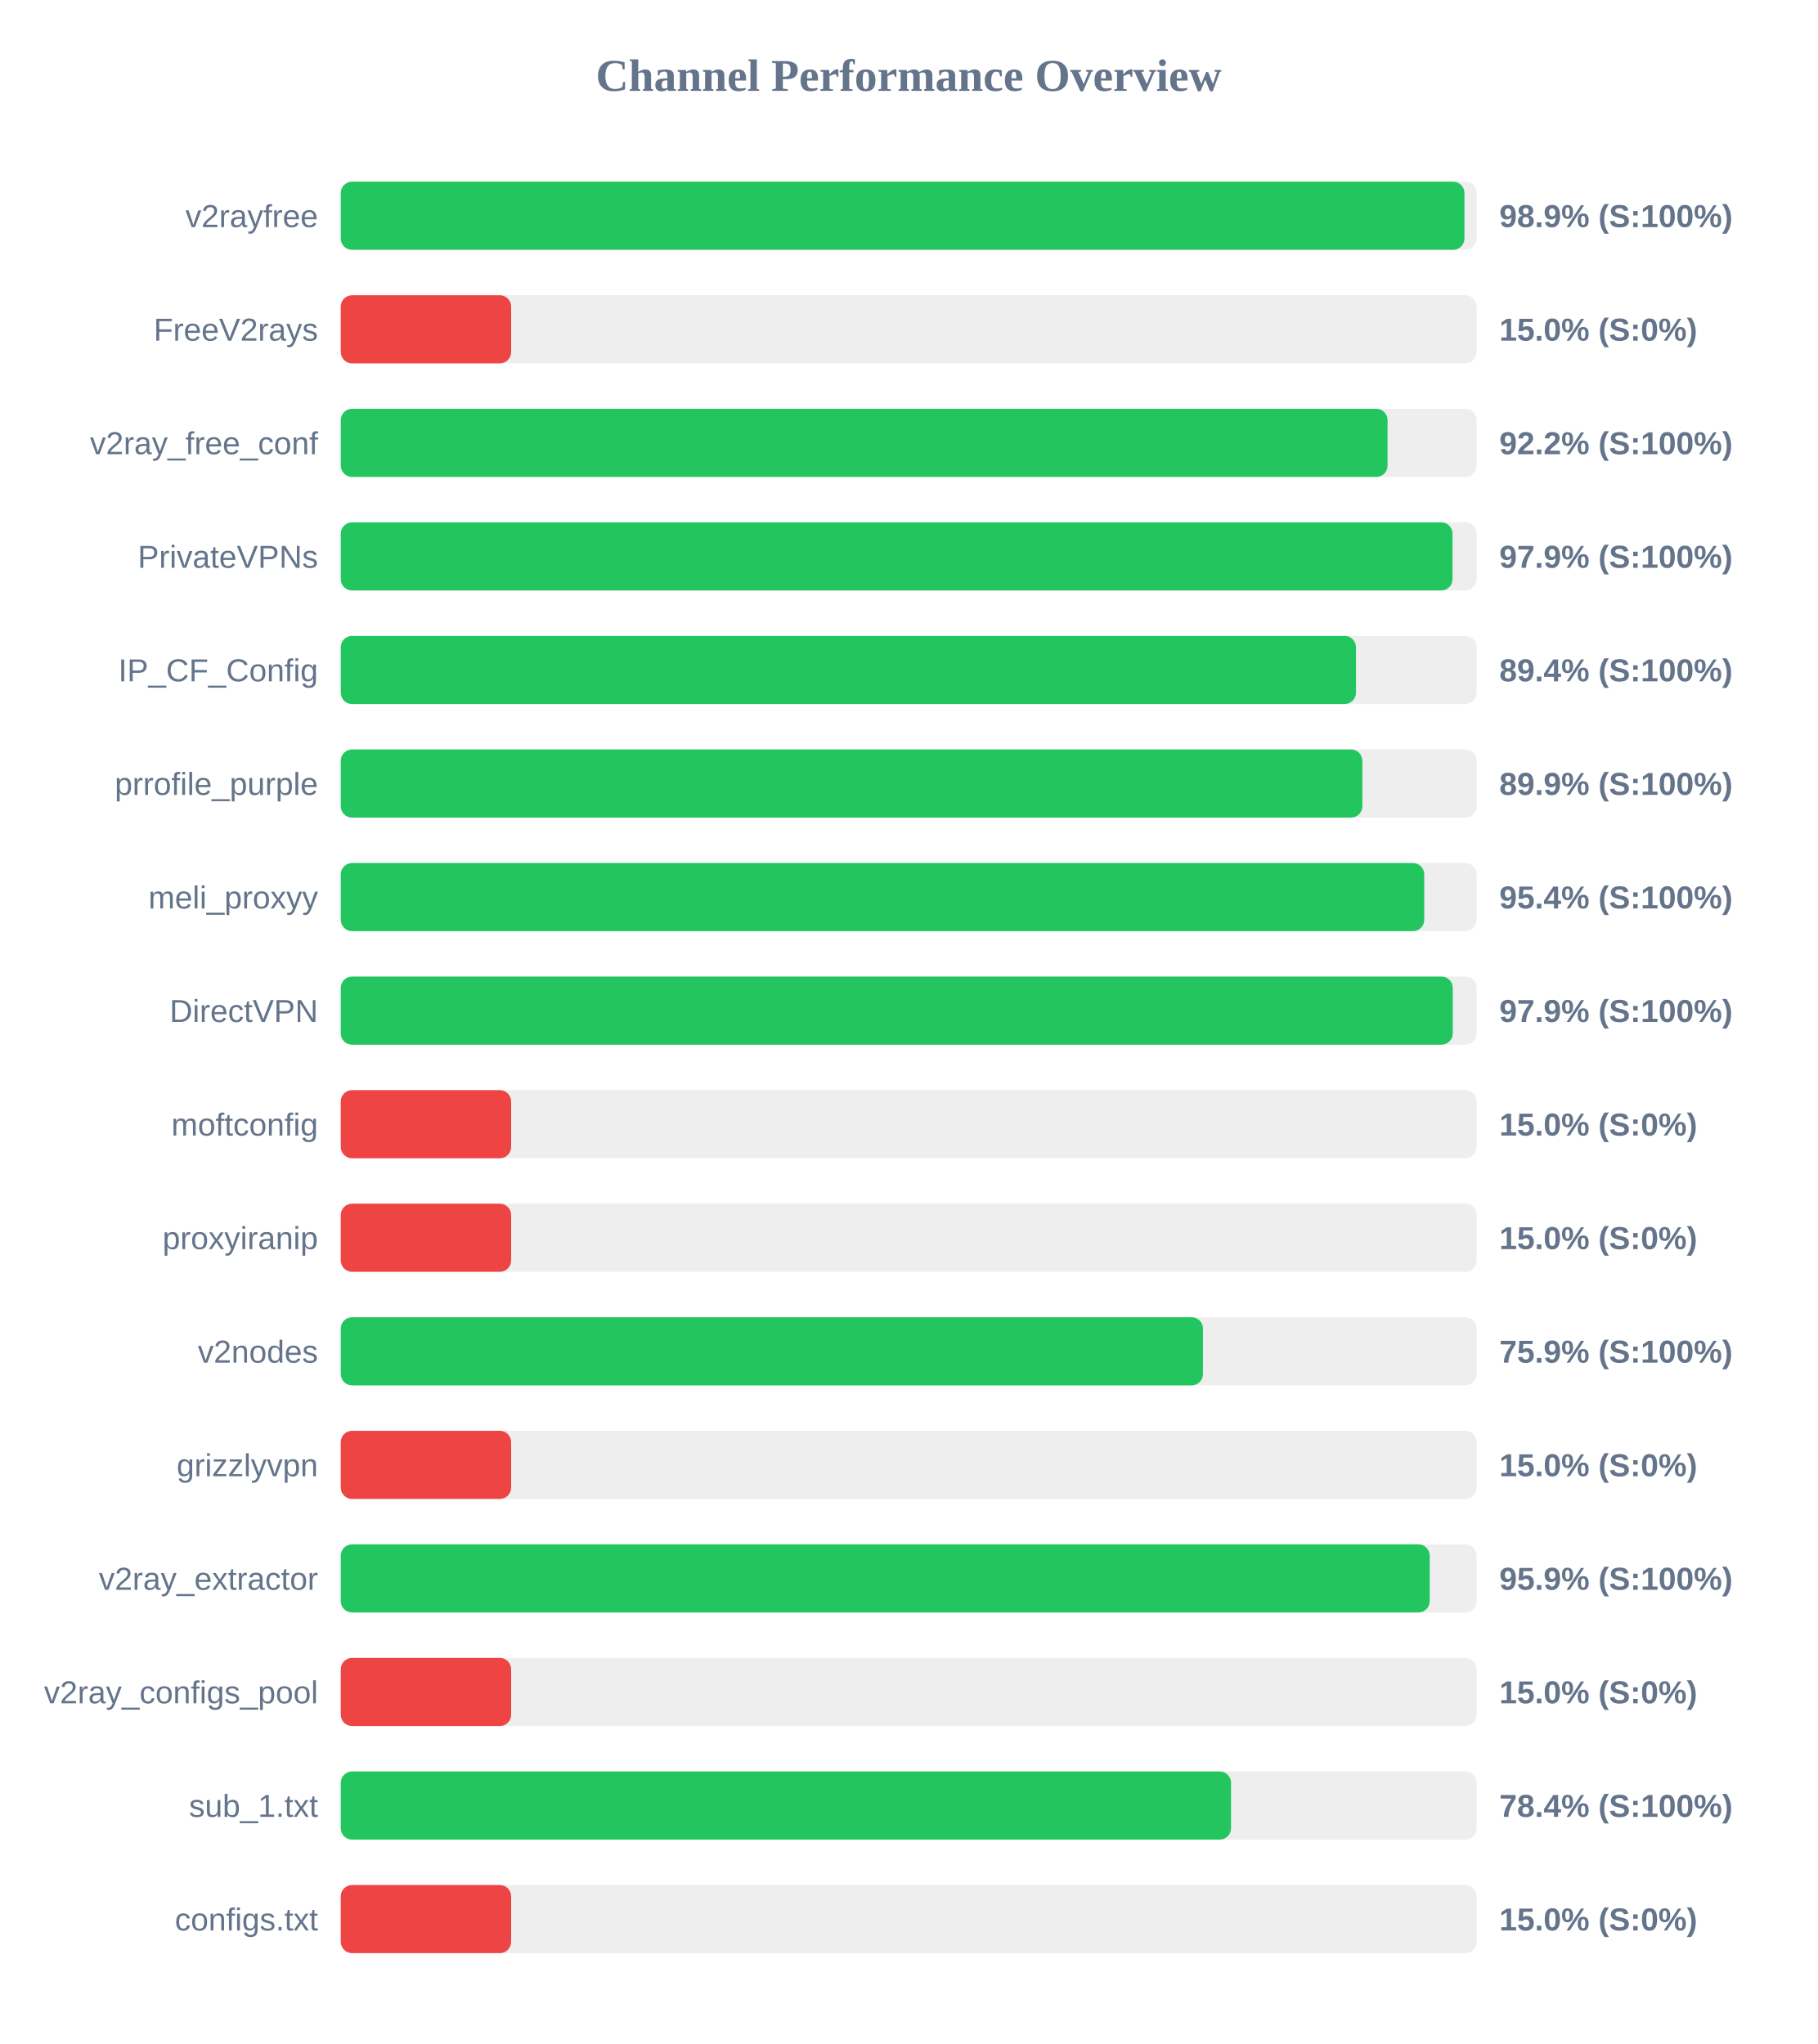
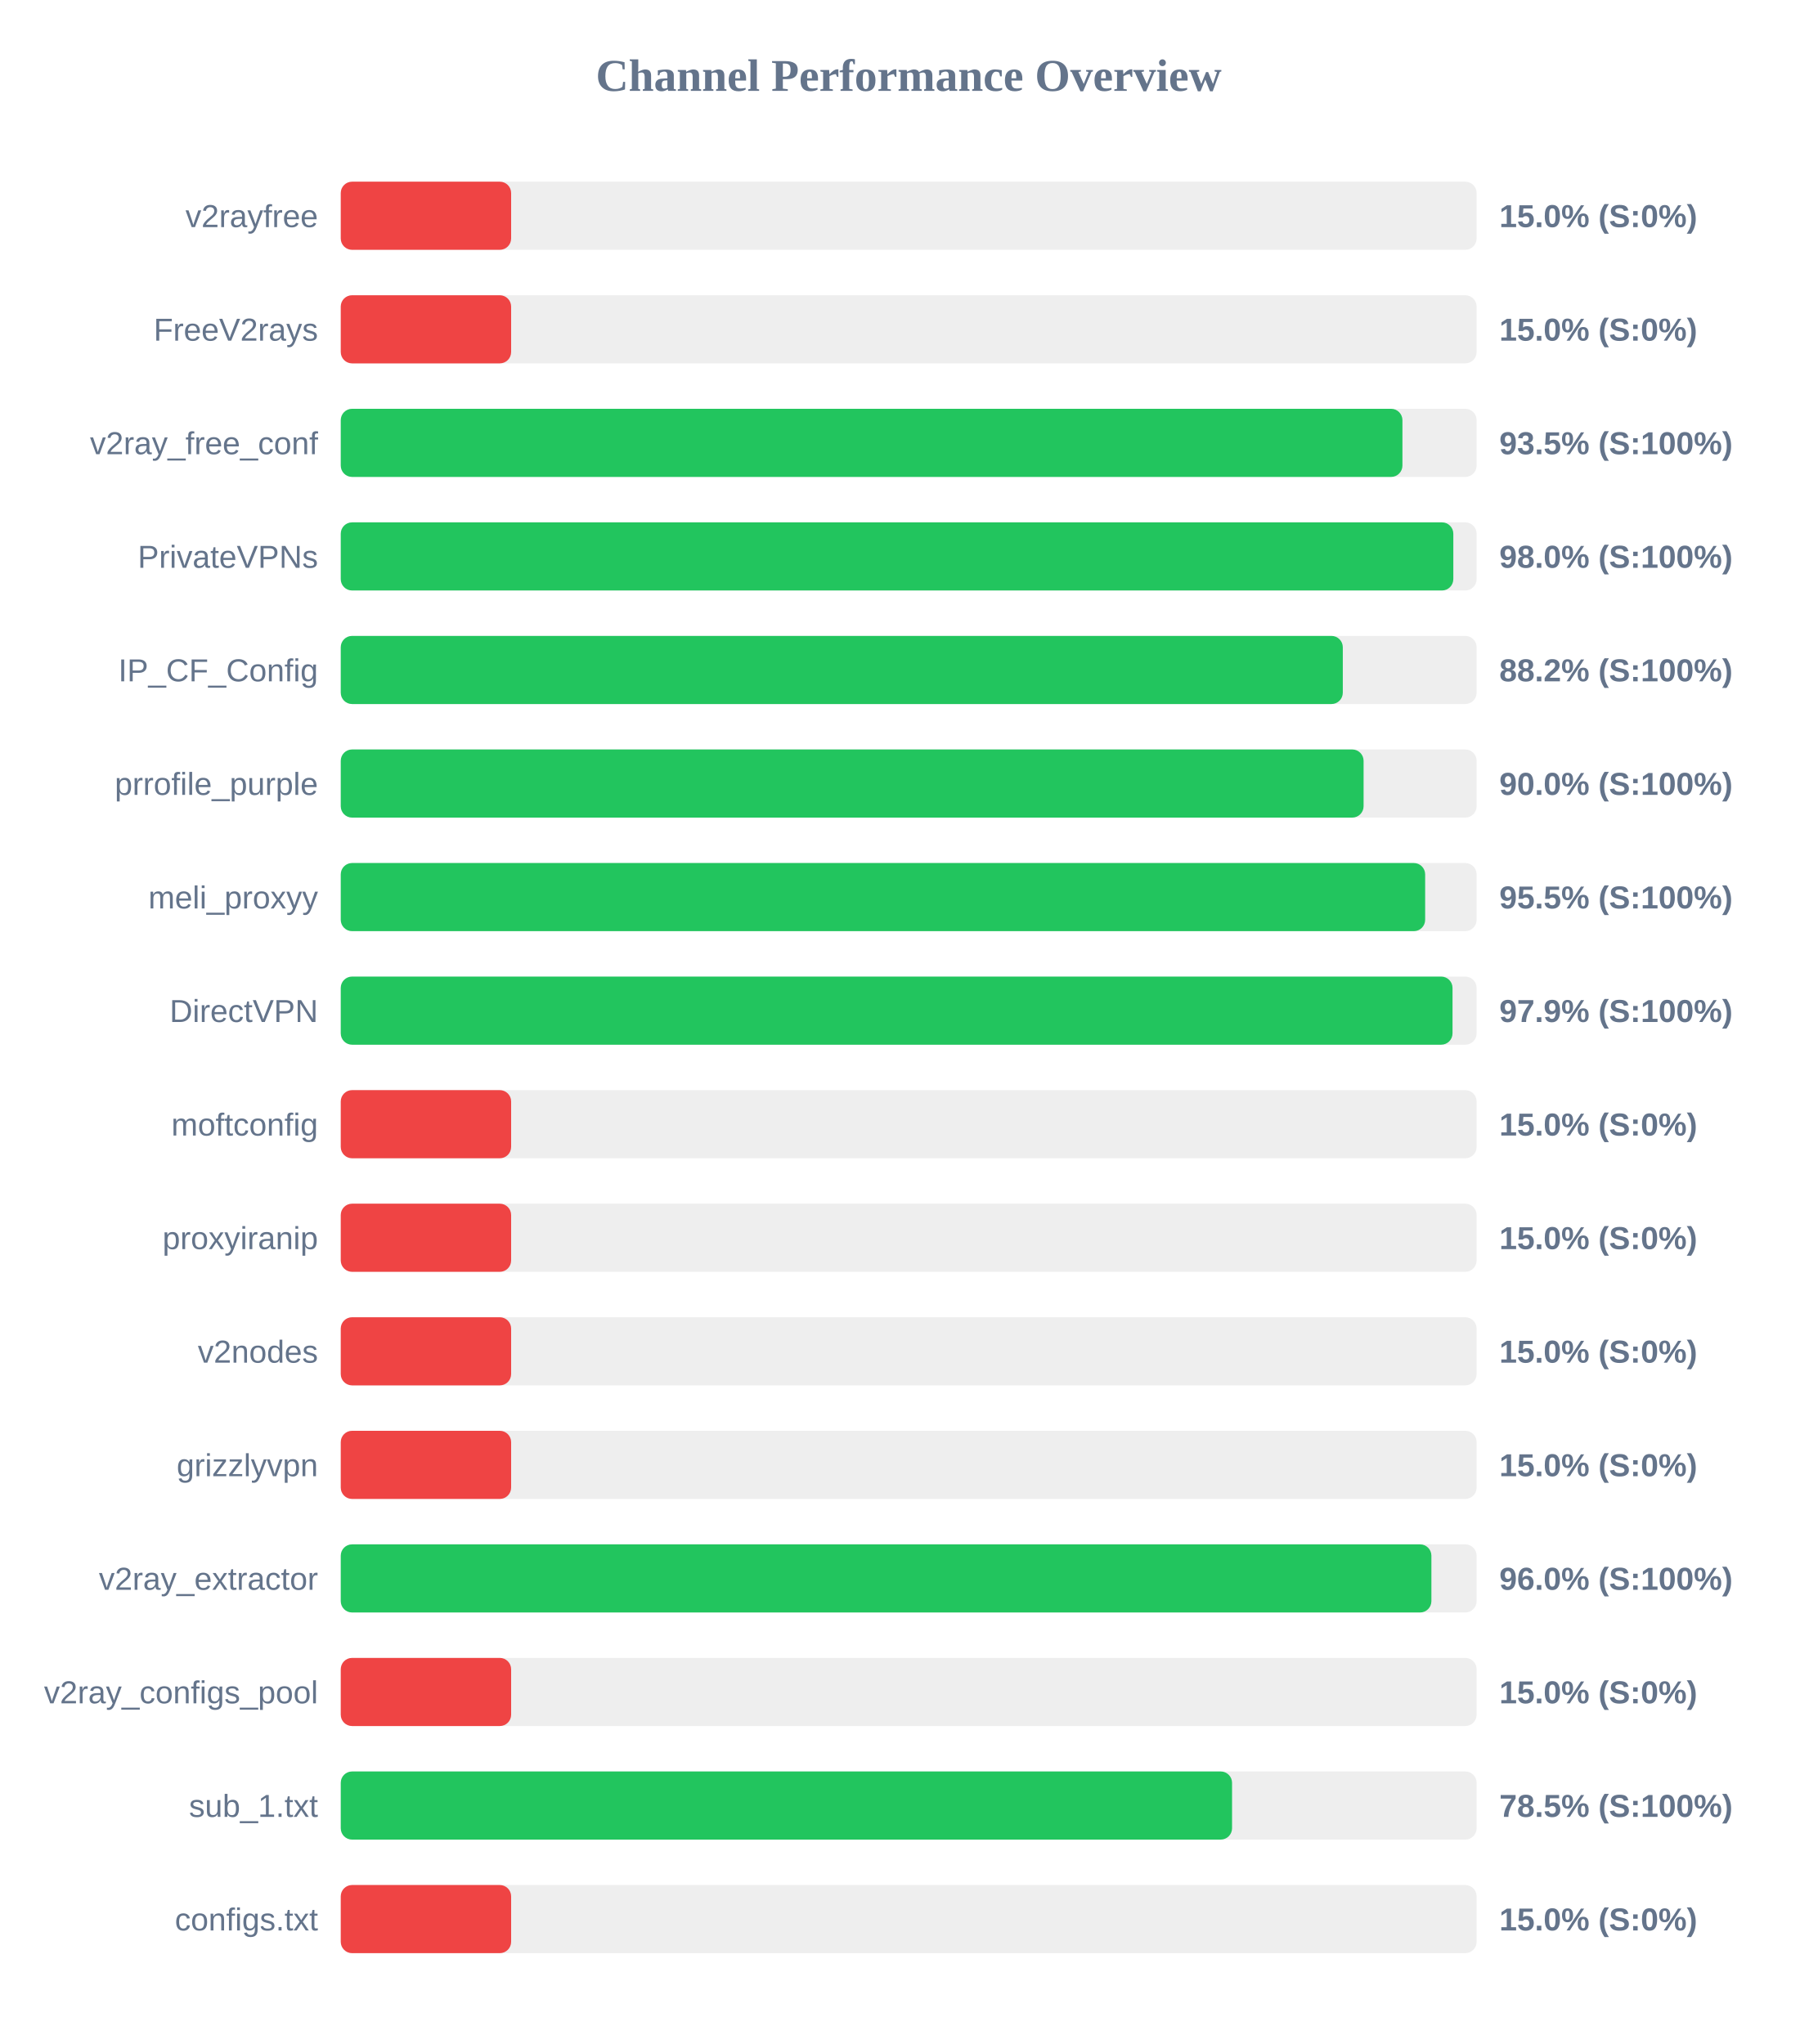
<svg xmlns="http://www.w3.org/2000/svg" width="800" height="900" version="1.1">
  <style>
        .row { font: 14px Arial; fill: #64748b; }
        .score { font: bold 14px Arial; fill: #64748b; }
    </style>
  <text x="400" y="40" text-anchor="middle" font-size="20px" font-weight="bold" fill="#64748b">Channel Performance Overview</text>
  <rect x="150" y="80" width="500" height="30" fill="#eee" rx="5" />
-   <rect x="150" y="80" width="494.65" height="30" fill="#22c55e" rx="5" />
+   <rect x="150" y="80" width="75.0" height="30" fill="#ef4444" rx="5" />
  <text x="140" y="100" text-anchor="end" class="row">v2rayfree</text>
-   <text x="660" y="100" text-anchor="start" class="score">98.9% (S:100%)</text>
+   <text x="660" y="100" text-anchor="start" class="score">15.0% (S:0%)</text>
  <rect x="150" y="130" width="500" height="30" fill="#eee" rx="5" />
  <rect x="150" y="130" width="75.0" height="30" fill="#ef4444" rx="5" />
  <text x="140" y="150" text-anchor="end" class="row">FreeV2rays</text>
  <text x="660" y="150" text-anchor="start" class="score">15.0% (S:0%)</text>
  <rect x="150" y="180" width="500" height="30" fill="#eee" rx="5" />
-   <rect x="150" y="180" width="460.8" height="30" fill="#22c55e" rx="5" />
+   <rect x="150" y="180" width="467.35" height="30" fill="#22c55e" rx="5" />
  <text x="140" y="200" text-anchor="end" class="row">v2ray_free_conf</text>
-   <text x="660" y="200" text-anchor="start" class="score">92.2% (S:100%)</text>
+   <text x="660" y="200" text-anchor="start" class="score">93.5% (S:100%)</text>
  <rect x="150" y="230" width="500" height="30" fill="#eee" rx="5" />
-   <rect x="150" y="230" width="489.4" height="30" fill="#22c55e" rx="5" />
+   <rect x="150" y="230" width="489.75" height="30" fill="#22c55e" rx="5" />
  <text x="140" y="250" text-anchor="end" class="row">PrivateVPNs</text>
-   <text x="660" y="250" text-anchor="start" class="score">97.9% (S:100%)</text>
+   <text x="660" y="250" text-anchor="start" class="score">98.0% (S:100%)</text>
  <rect x="150" y="280" width="500" height="30" fill="#eee" rx="5" />
-   <rect x="150" y="280" width="446.9" height="30" fill="#22c55e" rx="5" />
+   <rect x="150" y="280" width="441.1" height="30" fill="#22c55e" rx="5" />
  <text x="140" y="300" text-anchor="end" class="row">IP_CF_Config</text>
-   <text x="660" y="300" text-anchor="start" class="score">89.4% (S:100%)</text>
+   <text x="660" y="300" text-anchor="start" class="score">88.2% (S:100%)</text>
  <rect x="150" y="330" width="500" height="30" fill="#eee" rx="5" />
-   <rect x="150" y="330" width="449.7" height="30" fill="#22c55e" rx="5" />
+   <rect x="150" y="330" width="450.25" height="30" fill="#22c55e" rx="5" />
  <text x="140" y="350" text-anchor="end" class="row">prrofile_purple</text>
-   <text x="660" y="350" text-anchor="start" class="score">89.9% (S:100%)</text>
+   <text x="660" y="350" text-anchor="start" class="score">90.0% (S:100%)</text>
  <rect x="150" y="380" width="500" height="30" fill="#eee" rx="5" />
-   <rect x="150" y="380" width="476.95" height="30" fill="#22c55e" rx="5" />
+   <rect x="150" y="380" width="477.35" height="30" fill="#22c55e" rx="5" />
  <text x="140" y="400" text-anchor="end" class="row">meli_proxyy</text>
-   <text x="660" y="400" text-anchor="start" class="score">95.4% (S:100%)</text>
+   <text x="660" y="400" text-anchor="start" class="score">95.5% (S:100%)</text>
  <rect x="150" y="430" width="500" height="30" fill="#eee" rx="5" />
-   <rect x="150" y="430" width="489.5" height="30" fill="#22c55e" rx="5" />
+   <rect x="150" y="430" width="489.4" height="30" fill="#22c55e" rx="5" />
  <text x="140" y="450" text-anchor="end" class="row">DirectVPN</text>
  <text x="660" y="450" text-anchor="start" class="score">97.9% (S:100%)</text>
  <rect x="150" y="480" width="500" height="30" fill="#eee" rx="5" />
  <rect x="150" y="480" width="75.0" height="30" fill="#ef4444" rx="5" />
  <text x="140" y="500" text-anchor="end" class="row">moftconfig</text>
  <text x="660" y="500" text-anchor="start" class="score">15.0% (S:0%)</text>
  <rect x="150" y="530" width="500" height="30" fill="#eee" rx="5" />
  <rect x="150" y="530" width="75.0" height="30" fill="#ef4444" rx="5" />
  <text x="140" y="550" text-anchor="end" class="row">proxyiranip</text>
  <text x="660" y="550" text-anchor="start" class="score">15.0% (S:0%)</text>
  <rect x="150" y="580" width="500" height="30" fill="#eee" rx="5" />
-   <rect x="150" y="580" width="379.55" height="30" fill="#22c55e" rx="5" />
+   <rect x="150" y="580" width="75.0" height="30" fill="#ef4444" rx="5" />
  <text x="140" y="600" text-anchor="end" class="row">v2nodes</text>
-   <text x="660" y="600" text-anchor="start" class="score">75.9% (S:100%)</text>
+   <text x="660" y="600" text-anchor="start" class="score">15.0% (S:0%)</text>
  <rect x="150" y="630" width="500" height="30" fill="#eee" rx="5" />
  <rect x="150" y="630" width="75.0" height="30" fill="#ef4444" rx="5" />
  <text x="140" y="650" text-anchor="end" class="row">grizzlyvpn</text>
  <text x="660" y="650" text-anchor="start" class="score">15.0% (S:0%)</text>
  <rect x="150" y="680" width="500" height="30" fill="#eee" rx="5" />
-   <rect x="150" y="680" width="479.35" height="30" fill="#22c55e" rx="5" />
+   <rect x="150" y="680" width="480.1" height="30" fill="#22c55e" rx="5" />
  <text x="140" y="700" text-anchor="end" class="row">v2ray_extractor</text>
-   <text x="660" y="700" text-anchor="start" class="score">95.9% (S:100%)</text>
+   <text x="660" y="700" text-anchor="start" class="score">96.0% (S:100%)</text>
  <rect x="150" y="730" width="500" height="30" fill="#eee" rx="5" />
  <rect x="150" y="730" width="75.0" height="30" fill="#ef4444" rx="5" />
  <text x="140" y="750" text-anchor="end" class="row">v2ray_configs_pool</text>
  <text x="660" y="750" text-anchor="start" class="score">15.0% (S:0%)</text>
  <rect x="150" y="780" width="500" height="30" fill="#eee" rx="5" />
-   <rect x="150" y="780" width="391.9" height="30" fill="#22c55e" rx="5" />
+   <rect x="150" y="780" width="392.35" height="30" fill="#22c55e" rx="5" />
  <text x="140" y="800" text-anchor="end" class="row">sub_1.txt</text>
-   <text x="660" y="800" text-anchor="start" class="score">78.4% (S:100%)</text>
+   <text x="660" y="800" text-anchor="start" class="score">78.5% (S:100%)</text>
  <rect x="150" y="830" width="500" height="30" fill="#eee" rx="5" />
  <rect x="150" y="830" width="75.0" height="30" fill="#ef4444" rx="5" />
  <text x="140" y="850" text-anchor="end" class="row">configs.txt</text>
  <text x="660" y="850" text-anchor="start" class="score">15.0% (S:0%)</text>
</svg>
